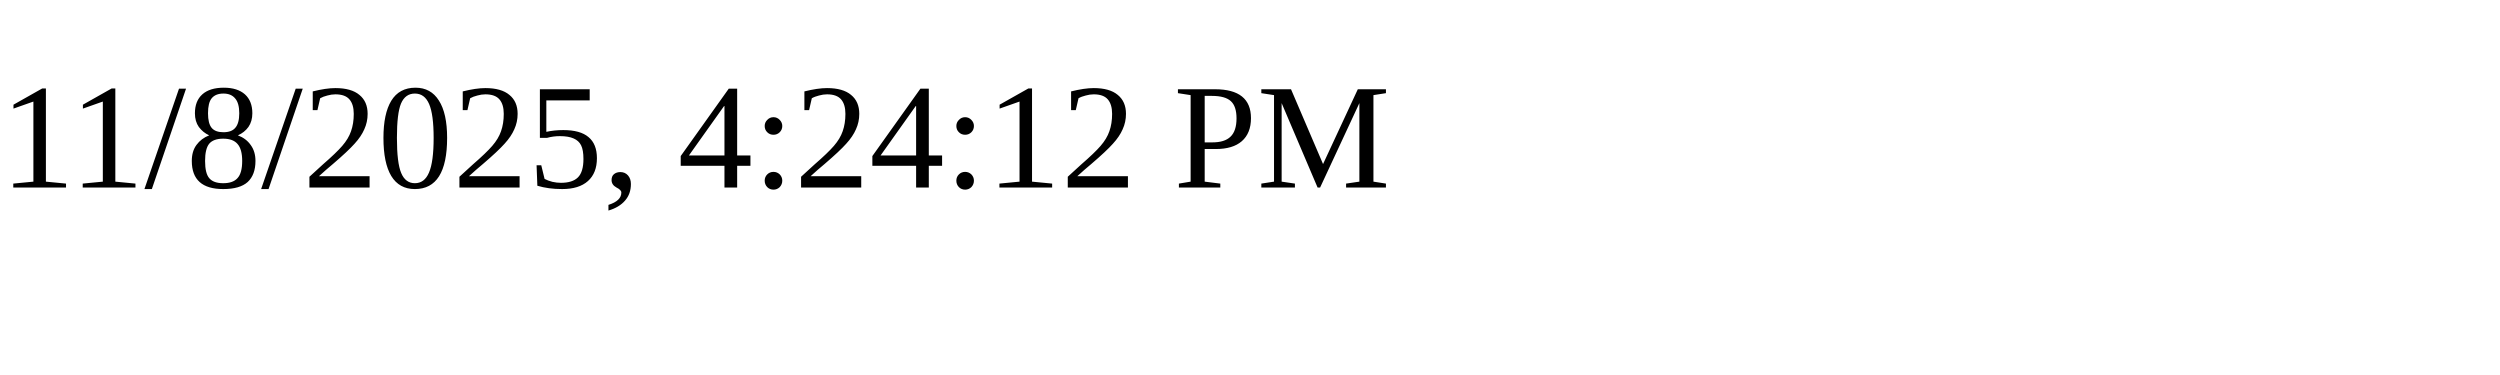
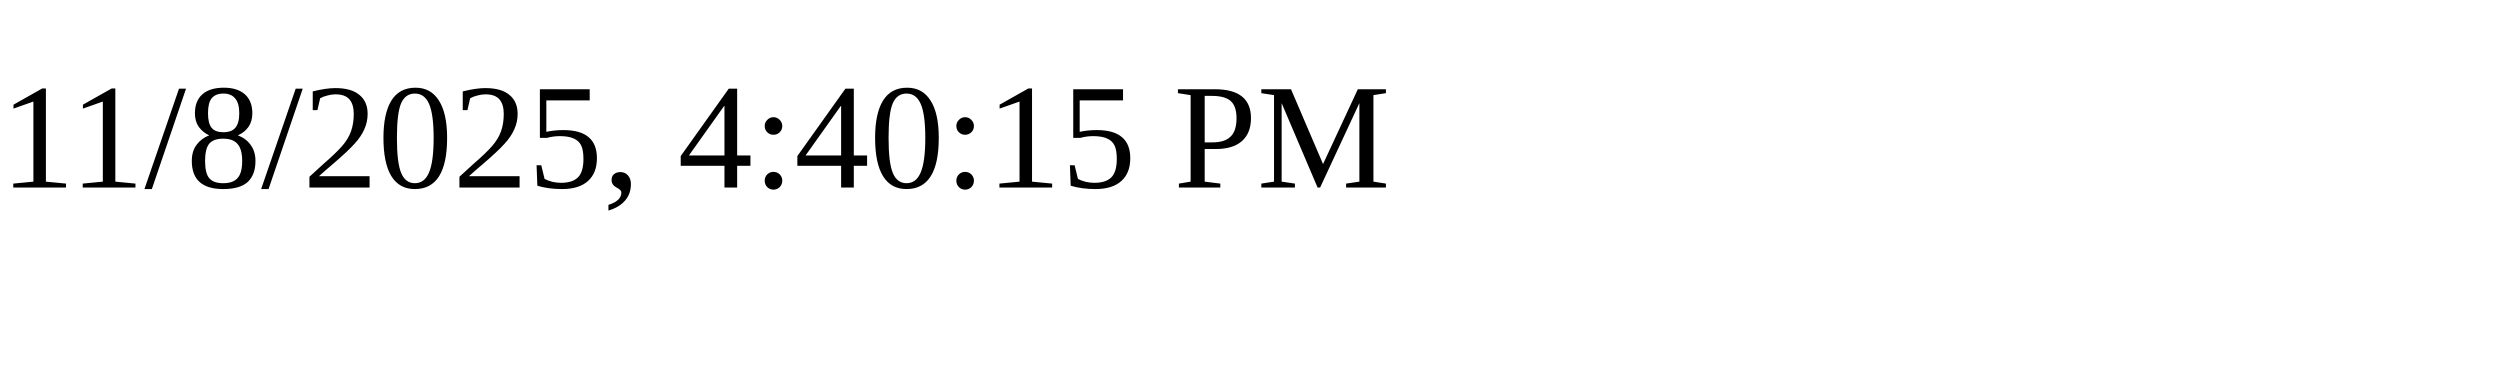
<svg xmlns="http://www.w3.org/2000/svg" height="30" width="200">
-   <text x="0" y="15">11/8/2025, 4:24:12 PM</text>
+   <text x="0" y="15">11/8/2025, 4:40:15 PM</text>
</svg>
